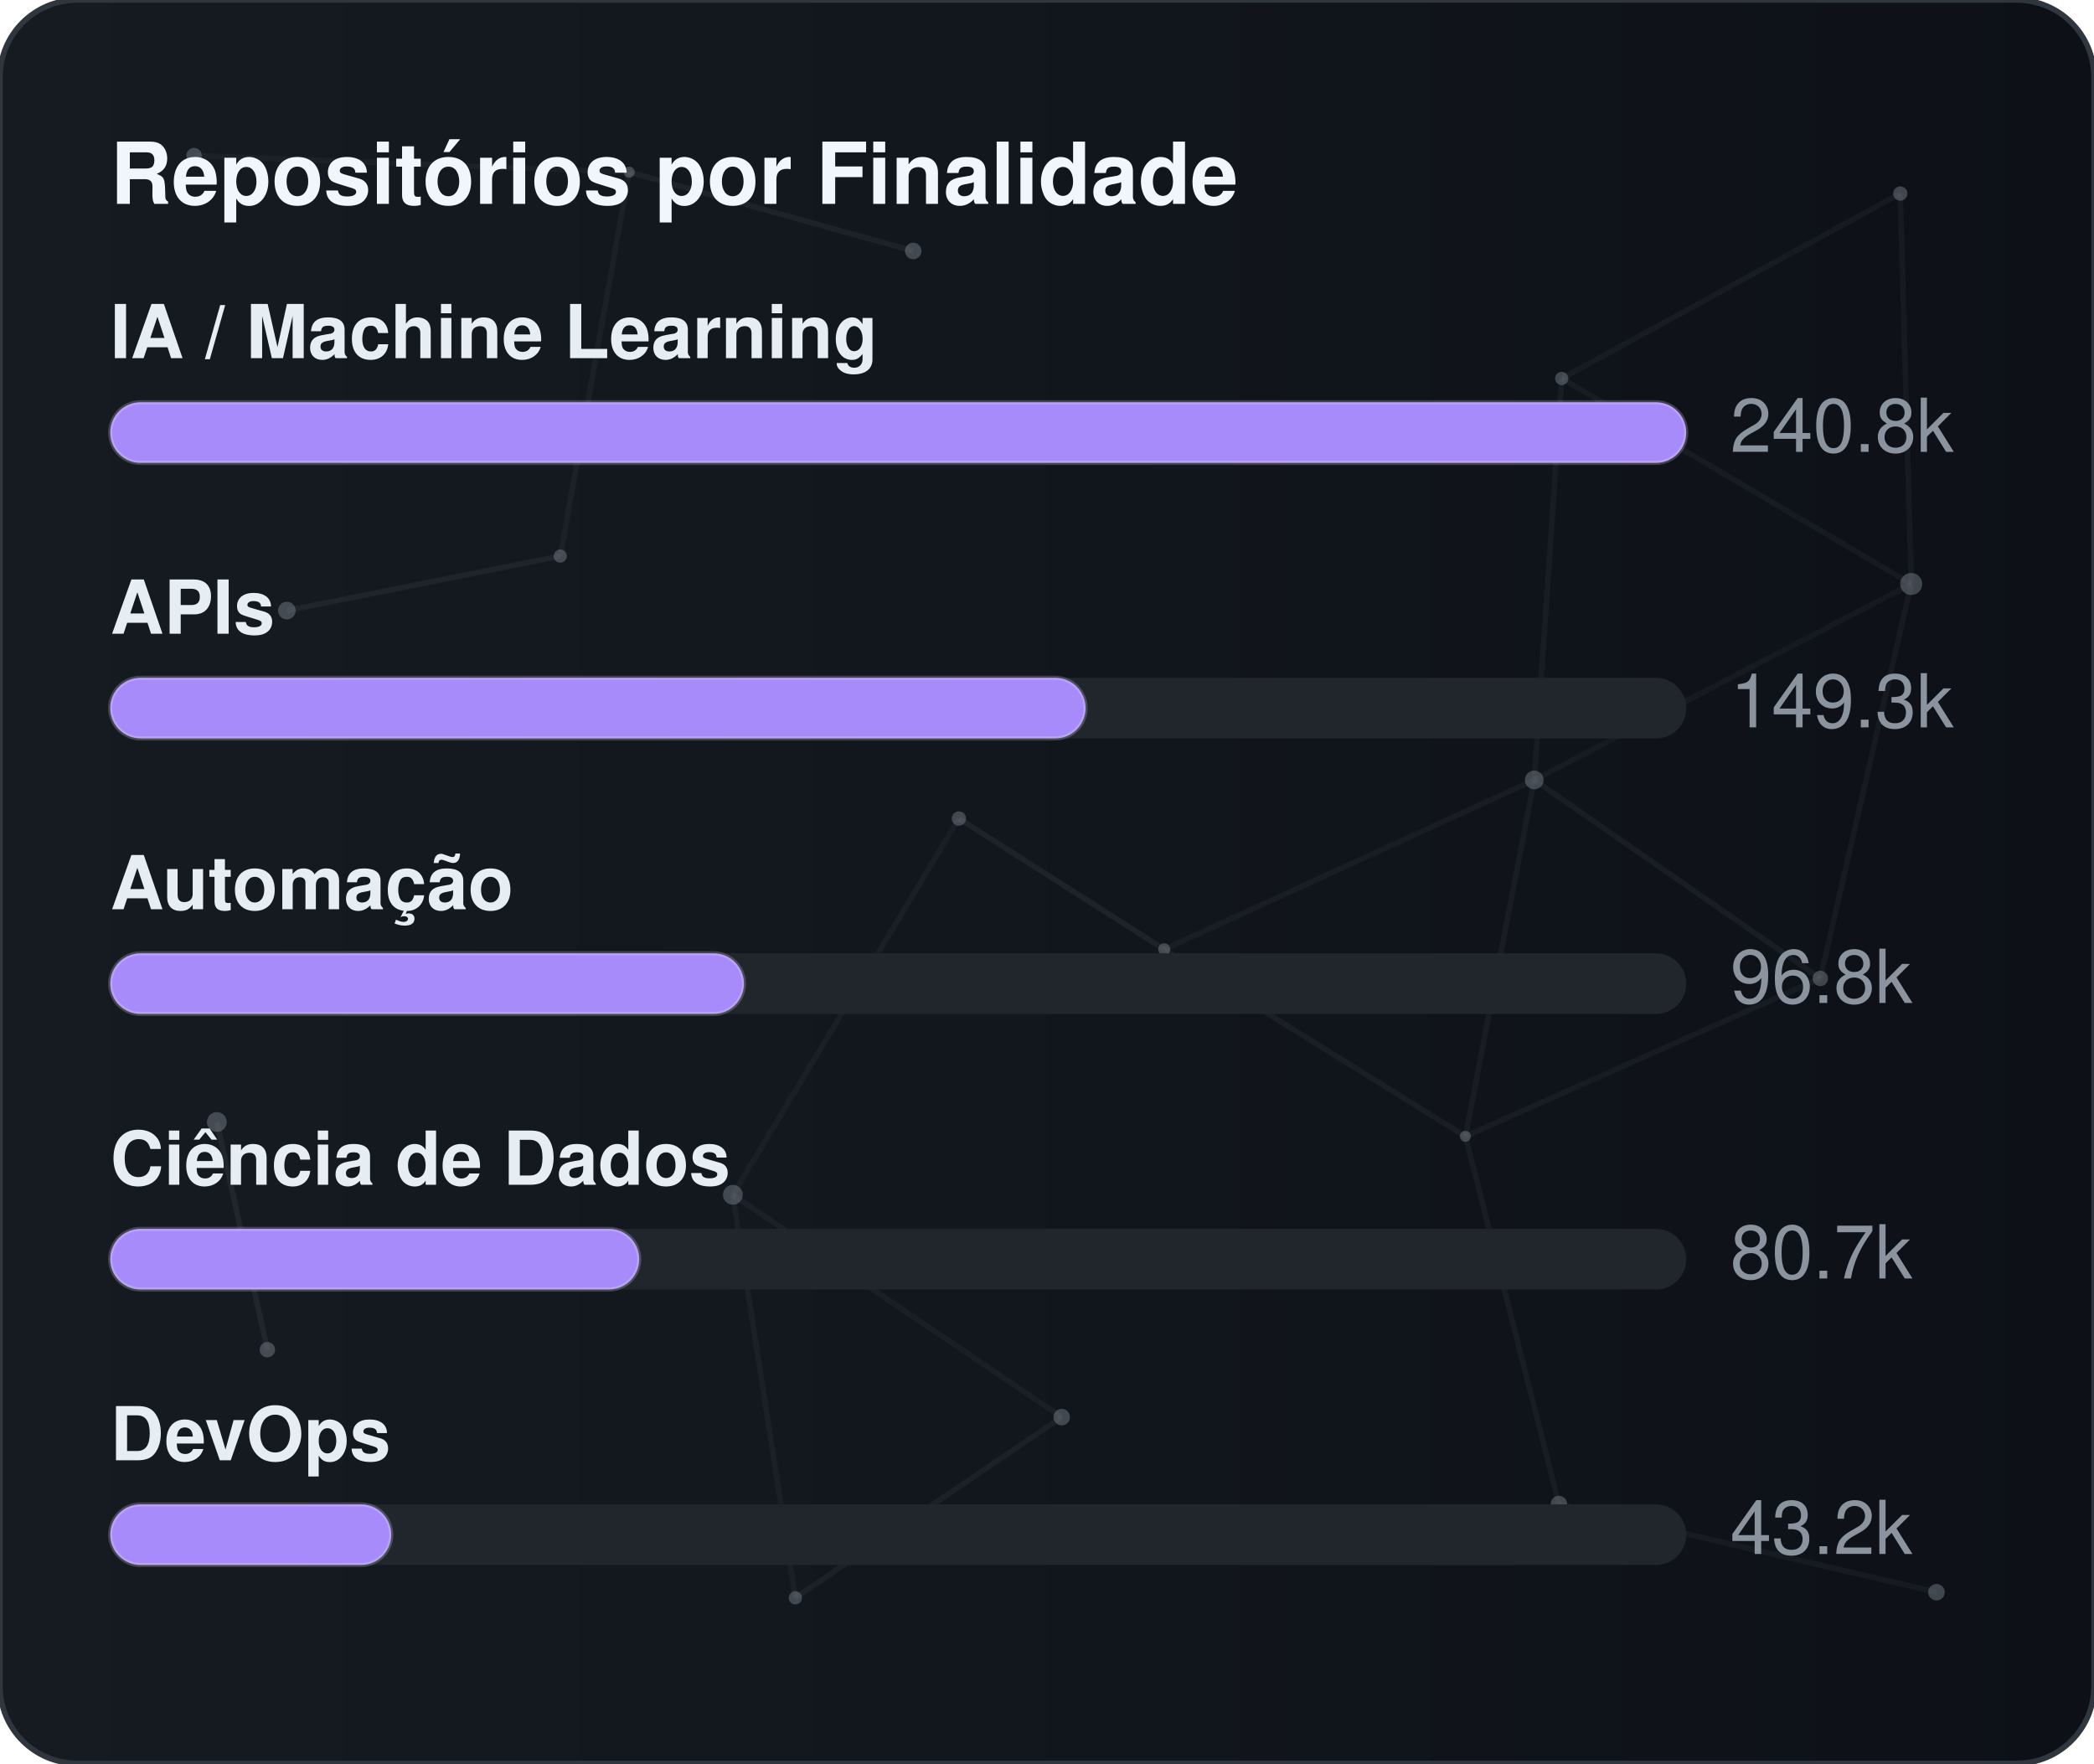
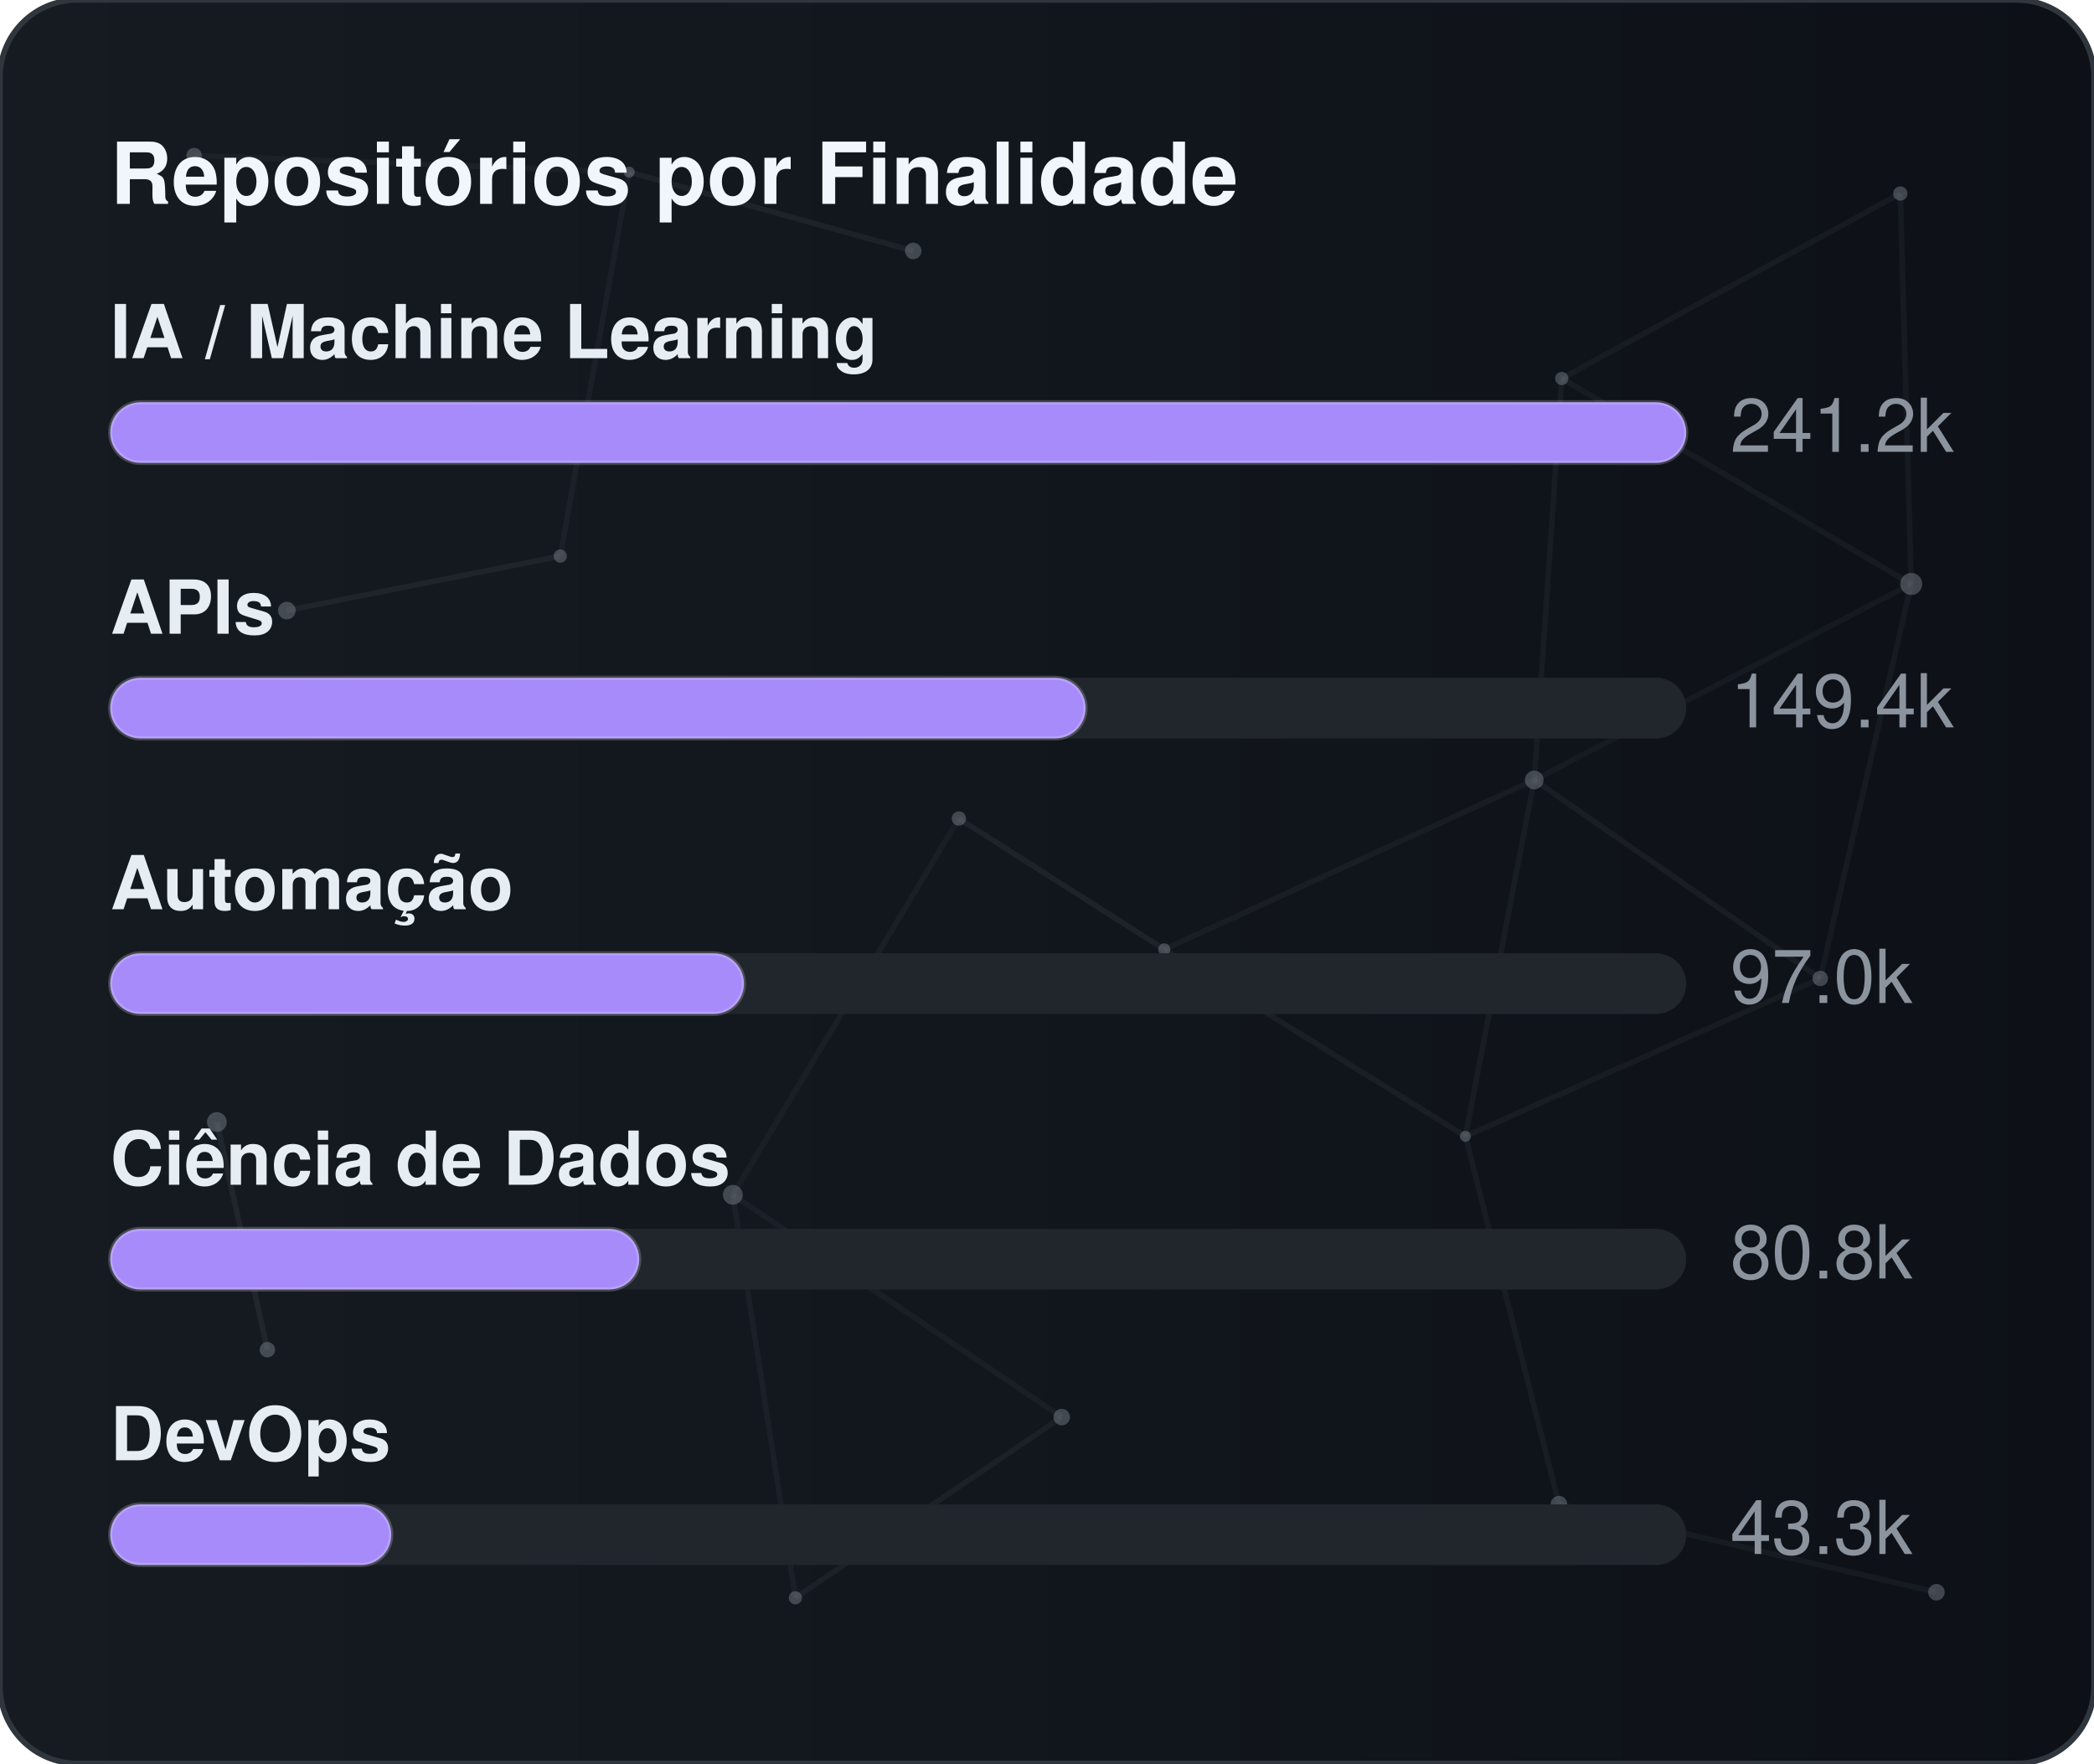
<svg xmlns="http://www.w3.org/2000/svg" width="380" height="320" viewBox="0 0 380 320" role="img" aria-label="Repositórios por Finalidade">
  <defs>
    <linearGradient id="gradGithubPurpose" x1="0%" y1="0%" x2="100%" y2="0%">
      <stop offset="0%" stop-color="#161b22" />
      <stop offset="100%" stop-color="#0d1117" />
    </linearGradient>
    <clipPath id="cardClipgradGithubPurpose">
      <rect x="0" y="0" width="380" height="320" rx="14" />
    </clipPath>
  </defs>
  <style>
    text { font-family: -apple-system, BlinkMacSystemFont, "Segoe UI", Helvetica, Arial, sans-serif; font-size: 13.5px; }
    .card { fill: url(#gradGithubPurpose); stroke: #30363d; stroke-width: 1; }
    .title { fill: #f0f6fc; font-weight: 700; font-size: 15.5px; }
    .lbl { fill: #e6edf3; font-weight: 600; }
    .val { fill: #8b949e; }
    .track { fill: #21262d; }
    .bar { stroke: rgba(255,255,255,0.2); stroke-width: 0.75; }
  </style>
  <rect x="0" y="0" width="380" height="320" rx="14" class="card" />
  <g clip-path="url(#cardClipgradGithubPurpose)">
    <line x1="35.22" y1="28.23" x2="114.18" y2="31.24" stroke="#8b949e" stroke-width="1" opacity="0.06">
      <animate attributeName="x1" values="35.22;35.39;35.22" dur="9.6s" repeatCount="indefinite" />
      <animate attributeName="y1" values="28.23;26.86;28.23" dur="11.5s" repeatCount="indefinite" />
      <animate attributeName="x2" values="114.18;107.41;114.18" dur="10.9s" repeatCount="indefinite" />
      <animate attributeName="y2" values="31.24;28.12;31.24" dur="13.1s" repeatCount="indefinite" />
    </line>
    <line x1="114.18" y1="31.24" x2="165.72" y2="45.54" stroke="#8b949e" stroke-width="1" opacity="0.09">
      <animate attributeName="x1" values="114.18;107.41;114.18" dur="10.9s" repeatCount="indefinite" />
      <animate attributeName="y1" values="31.24;28.12;31.24" dur="13.1s" repeatCount="indefinite" />
      <animate attributeName="x2" values="165.72;156.65;165.72" dur="7.7s" repeatCount="indefinite" />
      <animate attributeName="y2" values="45.54;47.56;45.54" dur="9.2s" repeatCount="indefinite" />
    </line>
    <line x1="114.18" y1="31.24" x2="101.67" y2="100.91" stroke="#8b949e" stroke-width="1" opacity="0.07">
      <animate attributeName="x1" values="114.18;107.41;114.18" dur="10.9s" repeatCount="indefinite" />
      <animate attributeName="y1" values="31.24;28.12;31.24" dur="13.1s" repeatCount="indefinite" />
      <animate attributeName="x2" values="101.67;109.76;101.67" dur="6.4s" repeatCount="indefinite" />
      <animate attributeName="y2" values="100.91;94.52;100.91" dur="7.6s" repeatCount="indefinite" />
    </line>
    <line x1="283.41" y1="68.68" x2="344.85" y2="35.12" stroke="#8b949e" stroke-width="1" opacity="0.07">
      <animate attributeName="x1" values="283.41;282.83;283.41" dur="12.0s" repeatCount="indefinite" />
      <animate attributeName="y1" values="68.68;66.16;68.68" dur="14.4s" repeatCount="indefinite" />
      <animate attributeName="x2" values="344.85;343.1;344.85" dur="9.8s" repeatCount="indefinite" />
      <animate attributeName="y2" values="35.12;30.36;35.12" dur="11.8s" repeatCount="indefinite" />
    </line>
    <line x1="283.41" y1="68.68" x2="278.42" y2="141.54" stroke="#8b949e" stroke-width="1" opacity="0.07">
      <animate attributeName="x1" values="283.41;282.83;283.41" dur="12.0s" repeatCount="indefinite" />
      <animate attributeName="y1" values="68.68;66.16;68.68" dur="14.4s" repeatCount="indefinite" />
      <animate attributeName="x2" values="278.42;271.97;278.42" dur="6.3s" repeatCount="indefinite" />
      <animate attributeName="y2" values="141.54;140.88;141.54" dur="7.5s" repeatCount="indefinite" />
    </line>
    <line x1="283.41" y1="68.68" x2="346.83" y2="105.97" stroke="#8b949e" stroke-width="1" opacity="0.07">
      <animate attributeName="x1" values="283.41;282.83;283.41" dur="12.0s" repeatCount="indefinite" />
      <animate attributeName="y1" values="68.68;66.16;68.68" dur="14.4s" repeatCount="indefinite" />
      <animate attributeName="x2" values="346.83;354.74;346.83" dur="10.4s" repeatCount="indefinite" />
      <animate attributeName="y2" values="105.97;113.25;105.97" dur="12.5s" repeatCount="indefinite" />
    </line>
    <line x1="344.85" y1="35.12" x2="346.83" y2="105.97" stroke="#8b949e" stroke-width="1" opacity="0.07">
      <animate attributeName="x1" values="344.85;343.1;344.85" dur="9.8s" repeatCount="indefinite" />
      <animate attributeName="y1" values="35.12;30.36;35.12" dur="11.8s" repeatCount="indefinite" />
      <animate attributeName="x2" values="346.83;354.74;346.83" dur="10.4s" repeatCount="indefinite" />
      <animate attributeName="y2" values="105.97;113.25;105.97" dur="12.5s" repeatCount="indefinite" />
    </line>
    <line x1="52.05" y1="110.8" x2="101.67" y2="100.91" stroke="#8b949e" stroke-width="1" opacity="0.09">
      <animate attributeName="x1" values="52.05;49.17;52.05" dur="7.9s" repeatCount="indefinite" />
      <animate attributeName="y1" values="110.8;114.75;110.8" dur="9.5s" repeatCount="indefinite" />
      <animate attributeName="x2" values="101.67;109.76;101.67" dur="6.4s" repeatCount="indefinite" />
      <animate attributeName="y2" values="100.91;94.52;100.91" dur="7.6s" repeatCount="indefinite" />
    </line>
    <line x1="174.01" y1="148.54" x2="132.99" y2="216.82" stroke="#8b949e" stroke-width="1" opacity="0.06">
      <animate attributeName="x1" values="174.01;179.31;174.01" dur="7.4s" repeatCount="indefinite" />
      <animate attributeName="y1" values="148.54;150.39;148.54" dur="8.9s" repeatCount="indefinite" />
      <animate attributeName="x2" values="132.99;131.19;132.99" dur="9.7s" repeatCount="indefinite" />
      <animate attributeName="y2" values="216.82;223.91;216.82" dur="11.7s" repeatCount="indefinite" />
    </line>
    <line x1="174.01" y1="148.54" x2="211.28" y2="172.28" stroke="#8b949e" stroke-width="1" opacity="0.10">
      <animate attributeName="x1" values="174.01;179.31;174.01" dur="7.4s" repeatCount="indefinite" />
      <animate attributeName="y1" values="148.54;150.39;148.54" dur="8.9s" repeatCount="indefinite" />
      <animate attributeName="x2" values="211.28;207.15;211.28" dur="8.7s" repeatCount="indefinite" />
      <animate attributeName="y2" values="172.28;167.34;172.28" dur="10.4s" repeatCount="indefinite" />
    </line>
    <line x1="278.42" y1="141.54" x2="346.83" y2="105.97" stroke="#8b949e" stroke-width="1" opacity="0.06">
      <animate attributeName="x1" values="278.42;271.97;278.42" dur="6.3s" repeatCount="indefinite" />
      <animate attributeName="y1" values="141.54;140.88;141.54" dur="7.5s" repeatCount="indefinite" />
      <animate attributeName="x2" values="346.83;354.74;346.83" dur="10.4s" repeatCount="indefinite" />
      <animate attributeName="y2" values="105.97;113.25;105.97" dur="12.5s" repeatCount="indefinite" />
    </line>
    <line x1="278.42" y1="141.54" x2="211.28" y2="172.28" stroke="#8b949e" stroke-width="1" opacity="0.07">
      <animate attributeName="x1" values="278.42;271.97;278.42" dur="6.3s" repeatCount="indefinite" />
      <animate attributeName="y1" values="141.54;140.88;141.54" dur="7.5s" repeatCount="indefinite" />
      <animate attributeName="x2" values="211.28;207.15;211.28" dur="8.7s" repeatCount="indefinite" />
      <animate attributeName="y2" values="172.28;167.34;172.28" dur="10.4s" repeatCount="indefinite" />
    </line>
    <line x1="278.42" y1="141.54" x2="265.93" y2="206.21" stroke="#8b949e" stroke-width="1" opacity="0.07">
      <animate attributeName="x1" values="278.42;271.97;278.42" dur="6.3s" repeatCount="indefinite" />
      <animate attributeName="y1" values="141.54;140.88;141.54" dur="7.5s" repeatCount="indefinite" />
      <animate attributeName="x2" values="265.93;263.56;265.93" dur="8.0s" repeatCount="indefinite" />
      <animate attributeName="y2" values="206.21;213.6;206.21" dur="9.6s" repeatCount="indefinite" />
    </line>
    <line x1="278.42" y1="141.54" x2="330.33" y2="177.56" stroke="#8b949e" stroke-width="1" opacity="0.08">
      <animate attributeName="x1" values="278.42;271.97;278.42" dur="6.3s" repeatCount="indefinite" />
      <animate attributeName="y1" values="141.54;140.88;141.54" dur="7.5s" repeatCount="indefinite" />
      <animate attributeName="x2" values="330.33;321.23;330.33" dur="10.7s" repeatCount="indefinite" />
      <animate attributeName="y2" values="177.56;172.27;177.56" dur="12.8s" repeatCount="indefinite" />
    </line>
    <line x1="346.83" y1="105.97" x2="330.33" y2="177.56" stroke="#8b949e" stroke-width="1" opacity="0.07">
      <animate attributeName="x1" values="346.83;354.74;346.83" dur="10.4s" repeatCount="indefinite" />
      <animate attributeName="y1" values="105.97;113.25;105.97" dur="12.5s" repeatCount="indefinite" />
      <animate attributeName="x2" values="330.33;321.23;330.33" dur="10.7s" repeatCount="indefinite" />
      <animate attributeName="y2" values="177.56;172.27;177.56" dur="12.8s" repeatCount="indefinite" />
    </line>
    <line x1="39.35" y1="203.61" x2="48.52" y2="244.93" stroke="#8b949e" stroke-width="1" opacity="0.10">
      <animate attributeName="x1" values="39.35;29.72;39.35" dur="11.8s" repeatCount="indefinite" />
      <animate attributeName="y1" values="203.61;200.24;203.61" dur="14.2s" repeatCount="indefinite" />
      <animate attributeName="x2" values="48.52;44.33;48.52" dur="11.9s" repeatCount="indefinite" />
      <animate attributeName="y2" values="244.93;238.49;244.93" dur="14.3s" repeatCount="indefinite" />
    </line>
    <line x1="132.99" y1="216.82" x2="144.34" y2="289.95" stroke="#8b949e" stroke-width="1" opacity="0.07">
      <animate attributeName="x1" values="132.99;131.19;132.99" dur="9.7s" repeatCount="indefinite" />
      <animate attributeName="y1" values="216.82;223.91;216.82" dur="11.7s" repeatCount="indefinite" />
      <animate attributeName="x2" values="144.34;138.5;144.34" dur="6.3s" repeatCount="indefinite" />
      <animate attributeName="y2" values="289.95;282.9;289.95" dur="7.6s" repeatCount="indefinite" />
    </line>
    <line x1="132.99" y1="216.82" x2="192.67" y2="257.16" stroke="#8b949e" stroke-width="1" opacity="0.07">
      <animate attributeName="x1" values="132.99;131.19;132.99" dur="9.7s" repeatCount="indefinite" />
      <animate attributeName="y1" values="216.82;223.91;216.82" dur="11.7s" repeatCount="indefinite" />
      <animate attributeName="x2" values="192.67;196.2;192.67" dur="6.2s" repeatCount="indefinite" />
      <animate attributeName="y2" values="257.16;251.56;257.16" dur="7.5s" repeatCount="indefinite" />
    </line>
    <line x1="211.28" y1="172.28" x2="265.93" y2="206.21" stroke="#8b949e" stroke-width="1" opacity="0.08">
      <animate attributeName="x1" values="211.28;207.15;211.28" dur="8.7s" repeatCount="indefinite" />
      <animate attributeName="y1" values="172.28;167.34;172.28" dur="10.4s" repeatCount="indefinite" />
      <animate attributeName="x2" values="265.93;263.56;265.93" dur="8.0s" repeatCount="indefinite" />
      <animate attributeName="y2" values="206.21;213.6;206.21" dur="9.6s" repeatCount="indefinite" />
    </line>
    <line x1="265.93" y1="206.21" x2="330.33" y2="177.56" stroke="#8b949e" stroke-width="1" opacity="0.07">
      <animate attributeName="x1" values="265.93;263.56;265.93" dur="8.0s" repeatCount="indefinite" />
      <animate attributeName="y1" values="206.21;213.6;206.21" dur="9.6s" repeatCount="indefinite" />
      <animate attributeName="x2" values="330.33;321.23;330.33" dur="10.7s" repeatCount="indefinite" />
      <animate attributeName="y2" values="177.56;172.27;177.56" dur="12.8s" repeatCount="indefinite" />
    </line>
    <line x1="265.93" y1="206.21" x2="282.9" y2="272.95" stroke="#8b949e" stroke-width="1" opacity="0.07">
      <animate attributeName="x1" values="265.93;263.56;265.93" dur="8.0s" repeatCount="indefinite" />
      <animate attributeName="y1" values="206.21;213.6;206.21" dur="9.6s" repeatCount="indefinite" />
      <animate attributeName="x2" values="282.9;277.88;282.9" dur="6.7s" repeatCount="indefinite" />
      <animate attributeName="y2" values="272.95;280.91;272.95" dur="8.1s" repeatCount="indefinite" />
    </line>
    <line x1="144.34" y1="289.95" x2="192.67" y2="257.16" stroke="#8b949e" stroke-width="1" opacity="0.08">
      <animate attributeName="x1" values="144.34;138.5;144.34" dur="6.3s" repeatCount="indefinite" />
      <animate attributeName="y1" values="289.95;282.9;289.95" dur="7.6s" repeatCount="indefinite" />
      <animate attributeName="x2" values="192.67;196.2;192.67" dur="6.2s" repeatCount="indefinite" />
      <animate attributeName="y2" values="257.16;251.56;257.16" dur="7.5s" repeatCount="indefinite" />
    </line>
    <line x1="282.9" y1="272.95" x2="351.41" y2="288.94" stroke="#8b949e" stroke-width="1" opacity="0.07">
      <animate attributeName="x1" values="282.9;277.88;282.9" dur="6.7s" repeatCount="indefinite" />
      <animate attributeName="y1" values="272.95;280.91;272.95" dur="8.1s" repeatCount="indefinite" />
      <animate attributeName="x2" values="351.41;356.89;351.41" dur="11.9s" repeatCount="indefinite" />
      <animate attributeName="y2" values="288.94;287.49;288.94" dur="14.3s" repeatCount="indefinite" />
    </line>
    <circle cx="35.22" cy="28.23" r="1.4" fill="#8b949e" opacity="0.40">
      <animate attributeName="cx" values="35.22;35.39;35.22" dur="9.6s" repeatCount="indefinite" />
      <animate attributeName="cy" values="28.23;26.86;28.23" dur="11.5s" repeatCount="indefinite" />
    </circle>
    <circle cx="114.18" cy="31.24" r="1.0" fill="#8b949e" opacity="0.40">
      <animate attributeName="cx" values="114.18;107.41;114.18" dur="10.9s" repeatCount="indefinite" />
      <animate attributeName="cy" values="31.24;28.12;31.24" dur="13.1s" repeatCount="indefinite" />
    </circle>
    <circle cx="165.72" cy="45.54" r="1.5" fill="#8b949e" opacity="0.40">
      <animate attributeName="cx" values="165.72;156.65;165.72" dur="7.7s" repeatCount="indefinite" />
      <animate attributeName="cy" values="45.54;47.56;45.54" dur="9.2s" repeatCount="indefinite" />
    </circle>
    <circle cx="283.41" cy="68.68" r="1.2" fill="#8b949e" opacity="0.40">
      <animate attributeName="cx" values="283.41;282.83;283.41" dur="12.0s" repeatCount="indefinite" />
      <animate attributeName="cy" values="68.68;66.16;68.68" dur="14.4s" repeatCount="indefinite" />
    </circle>
    <circle cx="344.85" cy="35.12" r="1.3" fill="#8b949e" opacity="0.40">
      <animate attributeName="cx" values="344.85;343.1;344.85" dur="9.8s" repeatCount="indefinite" />
      <animate attributeName="cy" values="35.12;30.36;35.12" dur="11.8s" repeatCount="indefinite" />
    </circle>
    <circle cx="52.05" cy="110.8" r="1.6" fill="#8b949e" opacity="0.40">
      <animate attributeName="cx" values="52.05;49.17;52.05" dur="7.9s" repeatCount="indefinite" />
      <animate attributeName="cy" values="110.8;114.75;110.8" dur="9.5s" repeatCount="indefinite" />
    </circle>
    <circle cx="101.67" cy="100.91" r="1.2" fill="#8b949e" opacity="0.40">
      <animate attributeName="cx" values="101.67;109.76;101.67" dur="6.4s" repeatCount="indefinite" />
      <animate attributeName="cy" values="100.91;94.52;100.91" dur="7.6s" repeatCount="indefinite" />
    </circle>
    <circle cx="174.01" cy="148.54" r="1.3" fill="#8b949e" opacity="0.40">
      <animate attributeName="cx" values="174.01;179.31;174.01" dur="7.4s" repeatCount="indefinite" />
      <animate attributeName="cy" values="148.54;150.39;148.54" dur="8.9s" repeatCount="indefinite" />
    </circle>
    <circle cx="278.42" cy="141.54" r="1.7" fill="#8b949e" opacity="0.40">
      <animate attributeName="cx" values="278.42;271.97;278.42" dur="6.3s" repeatCount="indefinite" />
      <animate attributeName="cy" values="141.54;140.88;141.54" dur="7.5s" repeatCount="indefinite" />
    </circle>
    <circle cx="346.83" cy="105.97" r="2.0" fill="#8b949e" opacity="0.40">
      <animate attributeName="cx" values="346.83;354.74;346.83" dur="10.4s" repeatCount="indefinite" />
      <animate attributeName="cy" values="105.97;113.25;105.97" dur="12.5s" repeatCount="indefinite" />
    </circle>
    <circle cx="39.35" cy="203.61" r="1.8" fill="#8b949e" opacity="0.40">
      <animate attributeName="cx" values="39.35;29.72;39.35" dur="11.8s" repeatCount="indefinite" />
      <animate attributeName="cy" values="203.61;200.24;203.61" dur="14.2s" repeatCount="indefinite" />
    </circle>
    <circle cx="132.99" cy="216.82" r="1.8" fill="#8b949e" opacity="0.40">
      <animate attributeName="cx" values="132.99;131.19;132.99" dur="9.7s" repeatCount="indefinite" />
      <animate attributeName="cy" values="216.82;223.91;216.82" dur="11.7s" repeatCount="indefinite" />
    </circle>
    <circle cx="211.28" cy="172.28" r="1.1" fill="#8b949e" opacity="0.40">
      <animate attributeName="cx" values="211.28;207.15;211.28" dur="8.7s" repeatCount="indefinite" />
      <animate attributeName="cy" values="172.28;167.34;172.28" dur="10.4s" repeatCount="indefinite" />
    </circle>
    <circle cx="265.93" cy="206.21" r="1.0" fill="#8b949e" opacity="0.40">
      <animate attributeName="cx" values="265.93;263.56;265.93" dur="8.0s" repeatCount="indefinite" />
      <animate attributeName="cy" values="206.21;213.6;206.21" dur="9.6s" repeatCount="indefinite" />
    </circle>
    <circle cx="330.33" cy="177.56" r="1.4" fill="#8b949e" opacity="0.40">
      <animate attributeName="cx" values="330.33;321.23;330.33" dur="10.7s" repeatCount="indefinite" />
      <animate attributeName="cy" values="177.56;172.27;177.56" dur="12.8s" repeatCount="indefinite" />
    </circle>
    <circle cx="48.52" cy="244.93" r="1.4" fill="#8b949e" opacity="0.40">
      <animate attributeName="cx" values="48.52;44.33;48.52" dur="11.9s" repeatCount="indefinite" />
      <animate attributeName="cy" values="244.93;238.49;244.93" dur="14.3s" repeatCount="indefinite" />
    </circle>
    <circle cx="144.34" cy="289.95" r="1.2" fill="#8b949e" opacity="0.40">
      <animate attributeName="cx" values="144.34;138.5;144.34" dur="6.3s" repeatCount="indefinite" />
      <animate attributeName="cy" values="289.95;282.9;289.95" dur="7.6s" repeatCount="indefinite" />
    </circle>
    <circle cx="192.67" cy="257.16" r="1.5" fill="#8b949e" opacity="0.40">
      <animate attributeName="cx" values="192.67;196.2;192.67" dur="6.2s" repeatCount="indefinite" />
      <animate attributeName="cy" values="257.16;251.56;257.16" dur="7.5s" repeatCount="indefinite" />
    </circle>
    <circle cx="282.9" cy="272.95" r="1.5" fill="#8b949e" opacity="0.40">
      <animate attributeName="cx" values="282.9;277.88;282.9" dur="6.7s" repeatCount="indefinite" />
      <animate attributeName="cy" values="272.95;280.91;272.95" dur="8.1s" repeatCount="indefinite" />
    </circle>
    <circle cx="351.41" cy="288.94" r="1.5" fill="#8b949e" opacity="0.40">
      <animate attributeName="cx" values="351.41;356.89;351.41" dur="11.9s" repeatCount="indefinite" />
      <animate attributeName="cy" values="288.94;287.49;288.94" dur="14.3s" repeatCount="indefinite" />
    </circle>
  </g>
  <text x="20" y="37" class="title">Repositórios por Finalidade</text>
  <text x="20" y="65" class="lbl">IA / Machine Learning</text>
  <rect x="20" y="73" width="286" height="11" rx="5.5" class="track" />
  <rect x="20" y="73" width="286" height="11" rx="5.5" fill="#a78bfa" class="bar" />
-   <text x="314" y="82" class="val">240.8k</text>
+   <text x="314" y="82" class="val">241.2k</text>
  <text x="20" y="115" class="lbl">APIs</text>
  <rect x="20" y="123" width="286" height="11" rx="5.5" class="track" />
  <rect x="20" y="123" width="177" height="11" rx="5.5" fill="#a78bfa" class="bar" />
-   <text x="314" y="132" class="val">149.3k</text>
+   <text x="314" y="132" class="val">149.4k</text>
  <text x="20" y="165" class="lbl">Automação</text>
  <rect x="20" y="173" width="286" height="11" rx="5.5" class="track" />
  <rect x="20" y="173" width="115" height="11" rx="5.5" fill="#a78bfa" class="bar" />
-   <text x="314" y="182" class="val">96.8k</text>
+   <text x="314" y="182" class="val">97.0k</text>
  <text x="20" y="215" class="lbl">Ciência de Dados</text>
  <rect x="20" y="223" width="286" height="11" rx="5.5" class="track" />
  <rect x="20" y="223" width="96" height="11" rx="5.5" fill="#a78bfa" class="bar" />
-   <text x="314" y="232" class="val">80.7k</text>
+   <text x="314" y="232" class="val">80.8k</text>
  <text x="20" y="265" class="lbl">DevOps</text>
  <rect x="20" y="273" width="286" height="11" rx="5.5" class="track" />
  <rect x="20" y="273" width="51" height="11" rx="5.5" fill="#a78bfa" class="bar" />
-   <text x="314" y="282" class="val">43.2k</text>
+   <text x="314" y="282" class="val">43.3k</text>
</svg>
